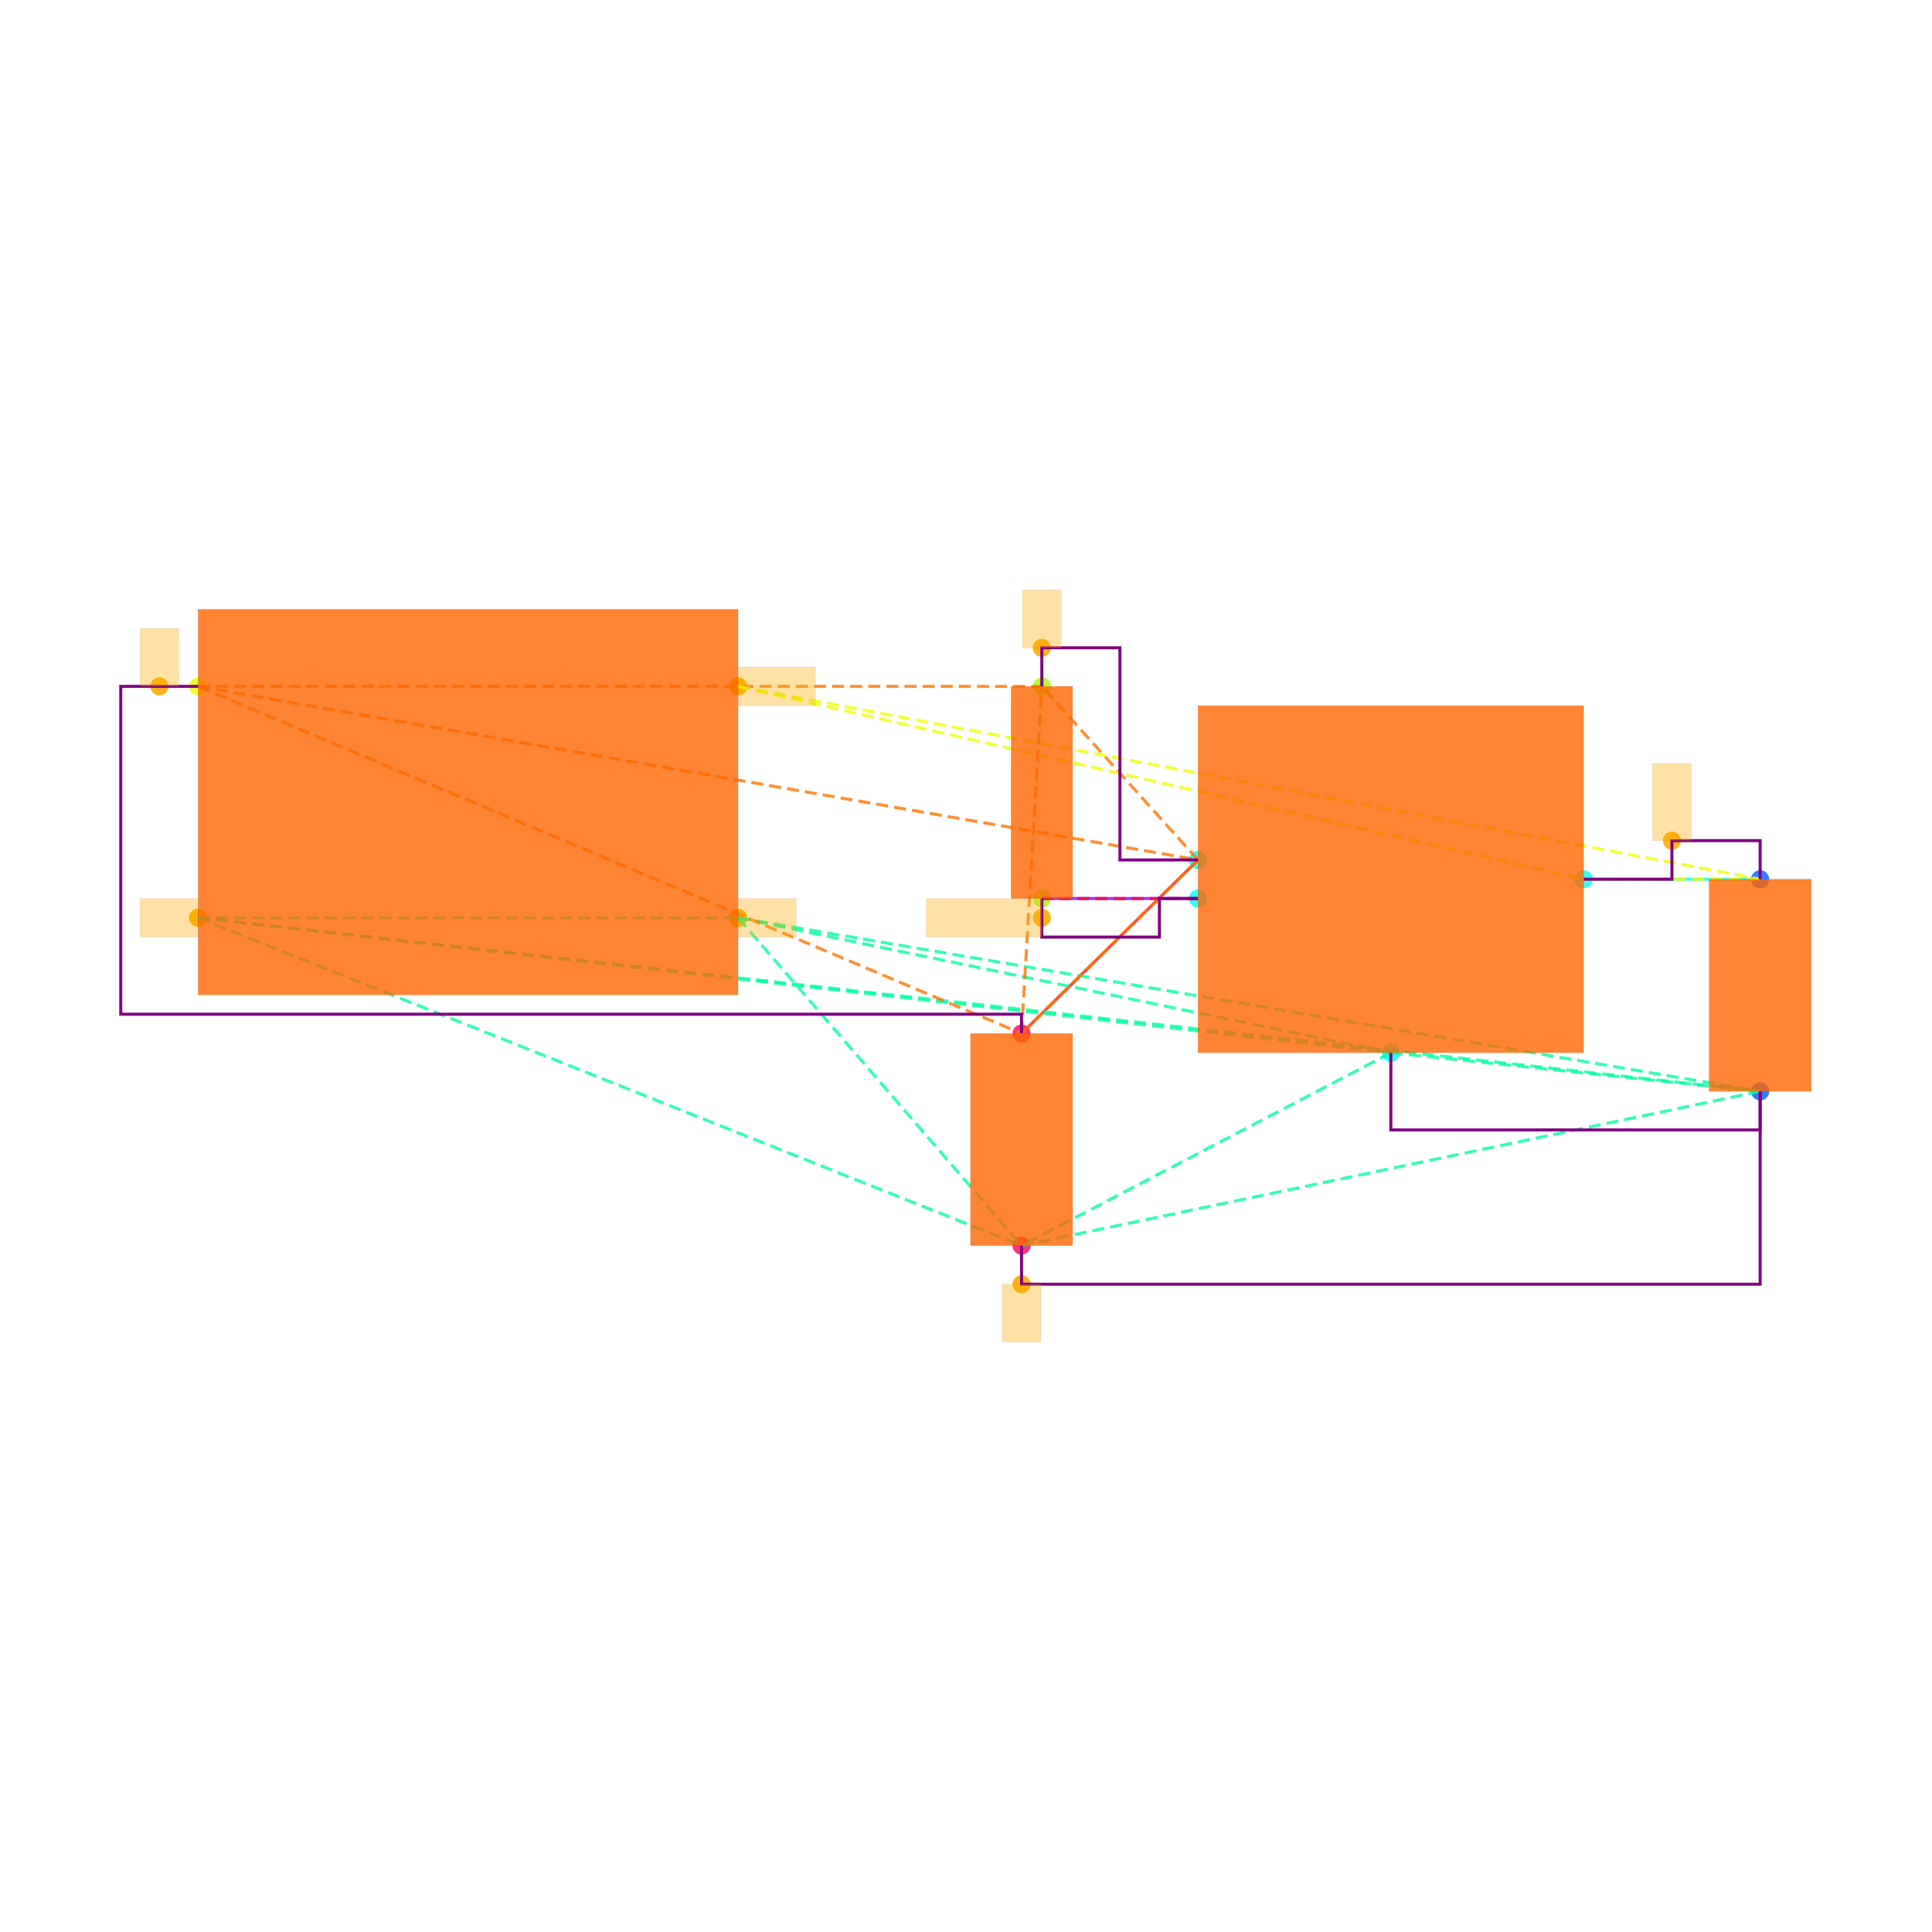
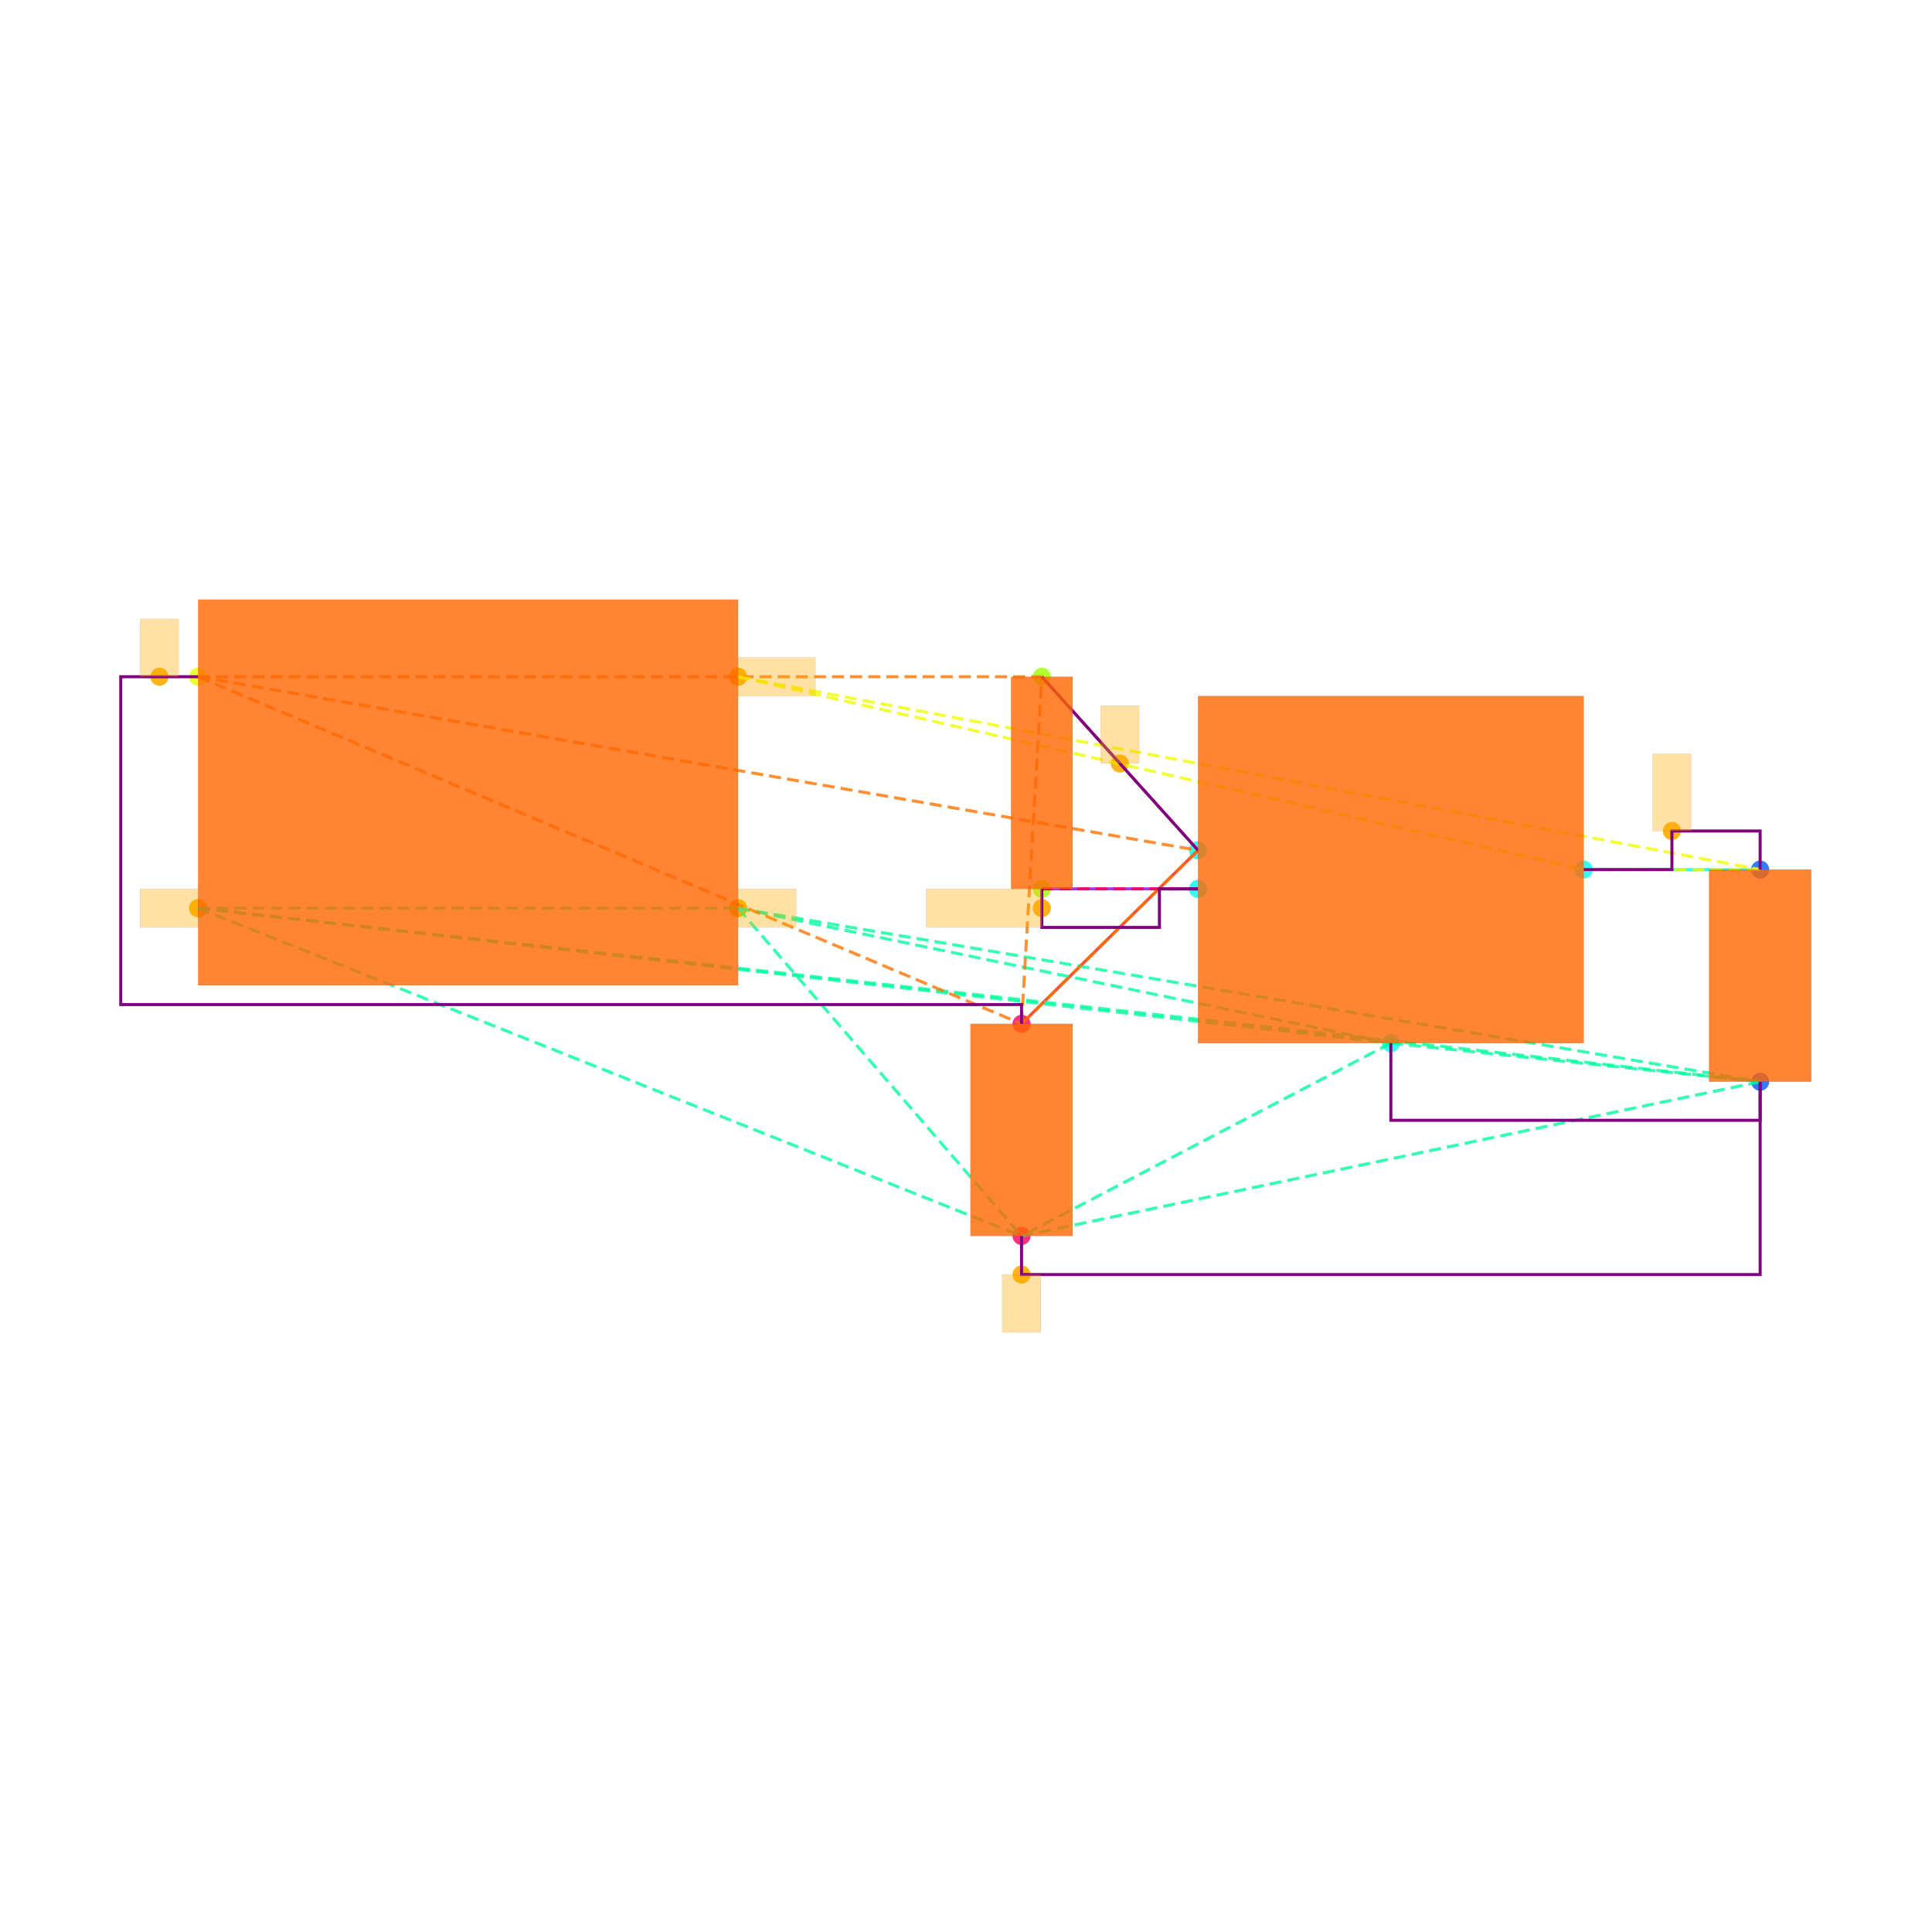
<svg xmlns="http://www.w3.org/2000/svg" width="640" height="640" viewBox="0 0 640 640">
  <rect width="100%" height="100%" fill="white" />
  <g>
-     <circle data-type="point" data-label="CORNERS.1 x-" data-x="-1.4" data-y="-0.6" cx="65.617" cy="304.029" r="3" fill="hsl(65, 100%, 50%, 0.8)" />
-   </g>
-   <g>
-     <circle data-type="point" data-label="CORNERS.2 x-" data-x="-1.4" data-y="0.6" cx="65.617" cy="227.369" r="3" fill="hsl(66, 100%, 50%, 0.8)" />
-   </g>
-   <g>
-     <circle data-type="point" data-label="CORNERS.3 x+" data-x="1.4" data-y="0.6" cx="244.49" cy="227.369" r="3" fill="hsl(67, 100%, 50%, 0.8)" />
-   </g>
-   <g>
-     <circle data-type="point" data-label="CORNERS.4 x+" data-x="1.4" data-y="-0.6" cx="244.49" cy="304.029" r="3" fill="hsl(68, 100%, 50%, 0.8)" />
-   </g>
-   <g>
-     <circle data-type="point" data-label="U100.1 x-" data-x="3.785" data-y="-0.29999999999999993" cx="396.851" cy="284.864" r="3" fill="hsl(175, 100%, 50%, 0.8)" />
-   </g>
-   <g>
-     <circle data-type="point" data-label="U100.2 y-" data-x="4.785" data-y="-1.2999999999999998" cx="460.735" cy="348.747" r="3" fill="hsl(176, 100%, 50%, 0.8)" />
-   </g>
-   <g>
-     <circle data-type="point" data-label="U100.3 x-" data-x="3.785" data-y="-0.4999999999999999" cx="396.851" cy="297.641" r="3" fill="hsl(177, 100%, 50%, 0.8)" />
-   </g>
-   <g>
-     <circle data-type="point" data-label="U100.5 x+" data-x="5.785" data-y="-0.3999999999999999" cx="524.618" cy="291.253" r="3" fill="hsl(179, 100%, 50%, 0.8)" />
-   </g>
-   <g>
-     <circle data-type="point" data-label="C101.1 y+" data-x="6.7" data-y="-0.39999999999999925" cx="583.071" cy="291.253" r="3" fill="hsl(218, 100%, 50%, 0.8)" />
-   </g>
-   <g>
-     <circle data-type="point" data-label="C101.2 y-" data-x="6.7" data-y="-1.4999999999999993" cx="583.071" cy="361.524" r="3" fill="hsl(219, 100%, 50%, 0.8)" />
-   </g>
-   <g>
-     <circle data-type="point" data-label="C100.1 y+" data-x="2.8699999999999997" data-y="-1.2" cx="338.398" cy="342.359" r="3" fill="hsl(337, 100%, 50%, 0.8)" />
-   </g>
-   <g>
-     <circle data-type="point" data-label="C100.2 y-" data-x="2.8699999999999997" data-y="-2.3" cx="338.398" cy="412.631" r="3" fill="hsl(338, 100%, 50%, 0.8)" />
-   </g>
-   <g>
-     <circle data-type="point" data-label="R100.1 y+" data-x="2.9752723250000006" data-y="0.6000000000000003" cx="345.123" cy="227.369" r="3" fill="hsl(82, 100%, 50%, 0.8)" />
-   </g>
-   <g>
-     <circle data-type="point" data-label="R100.2 y-" data-x="2.9752723250000006" data-y="-0.4999999999999998" cx="345.123" cy="297.641" r="3" fill="hsl(83, 100%, 50%, 0.8)" />
-   </g>
-   <g>
-     <circle data-type="point" data-label="" data-x="-1.4" data-y="-0.6" cx="65.617" cy="304.029" r="3" fill="hsl(40, 100%, 50%, 0.9)" />
-   </g>
-   <g>
-     <circle data-type="point" data-label="" data-x="1.4" data-y="-0.6" cx="244.49" cy="304.029" r="3" fill="hsl(40, 100%, 50%, 0.9)" />
-   </g>
-   <g>
-     <circle data-type="point" data-label="" data-x="2.8699999999999997" data-y="-2.5" cx="338.398" cy="425.407" r="3" fill="hsl(40, 100%, 50%, 0.9)" />
-   </g>
-   <g>
-     <circle data-type="point" data-label="" data-x="-1.6004999999999998" data-y="0.6" cx="52.809" cy="227.369" r="3" fill="hsl(40, 100%, 50%, 0.9)" />
-   </g>
-   <g>
-     <circle data-type="point" data-label="" data-x="2.9752723250000006" data-y="0.8000000000000005" cx="345.123" cy="214.593" r="3" fill="hsl(40, 100%, 50%, 0.9)" />
-   </g>
-   <g>
-     <circle data-type="point" data-label="" data-x="6.2425" data-y="-0.19999999999999923" cx="553.844" cy="278.476" r="3" fill="hsl(40, 100%, 50%, 0.9)" />
-   </g>
-   <g>
-     <circle data-type="point" data-label="" data-x="1.4" data-y="0.6" cx="244.49" cy="227.369" r="3" fill="hsl(40, 100%, 50%, 0.9)" />
-   </g>
-   <g>
-     <circle data-type="point" data-label="" data-x="2.9752723250000006" data-y="-0.5999999999999999" cx="345.123" cy="304.029" r="3" fill="hsl(40, 100%, 50%, 0.9)" />
-   </g>
-   <g>
-     <polyline data-points="6.7,-0.39999999999999925 5.785,-0.3999999999999999" data-type="line" data-label="" points="583.071,291.253 524.618,291.253" fill="none" stroke="hsl(176, 100%, 50%, 0.8)" stroke-width="1" />
-   </g>
-   <g>
-     <polyline data-points="2.8699999999999997,-1.2 3.785,-0.29999999999999993" data-type="line" data-label="" points="338.398,342.359 396.851,284.864" fill="none" stroke="hsl(8, 100%, 50%, 0.8)" stroke-width="1" />
-   </g>
-   <g>
-     <polyline data-points="2.9752723250000006,-0.4999999999999998 3.785,-0.4999999999999999" data-type="line" data-label="" points="345.123,297.641 396.851,297.641" fill="none" stroke="hsl(272, 100%, 50%, 0.8)" stroke-width="1" />
-   </g>
-   <g>
-     <polyline data-points="-1.4,-0.6 1.4,-0.6" data-type="line" data-label="" points="65.617,304.029 244.49,304.029" fill="none" stroke="hsl(157, 100%, 50%, 0.8)" stroke-width="1" stroke-dasharray="4 2" />
-   </g>
-   <g>
-     <polyline data-points="-1.4,-0.6 4.785,-1.2999999999999998" data-type="line" data-label="" points="65.617,304.029 460.735,348.747" fill="none" stroke="hsl(157, 100%, 50%, 0.8)" stroke-width="1" stroke-dasharray="4 2" />
-   </g>
-   <g>
-     <polyline data-points="-1.4,-0.6 6.7,-1.4999999999999993" data-type="line" data-label="" points="65.617,304.029 583.071,361.524" fill="none" stroke="hsl(157, 100%, 50%, 0.8)" stroke-width="1" stroke-dasharray="4 2" />
-   </g>
-   <g>
-     <polyline data-points="-1.4,-0.6 2.8699999999999997,-2.3" data-type="line" data-label="" points="65.617,304.029 338.398,412.631" fill="none" stroke="hsl(157, 100%, 50%, 0.8)" stroke-width="1" stroke-dasharray="4 2" />
-   </g>
-   <g>
-     <polyline data-points="1.4,-0.6 4.785,-1.2999999999999998" data-type="line" data-label="" points="244.49,304.029 460.735,348.747" fill="none" stroke="hsl(157, 100%, 50%, 0.8)" stroke-width="1" stroke-dasharray="4 2" />
-   </g>
-   <g>
-     <polyline data-points="1.4,-0.6 6.7,-1.4999999999999993" data-type="line" data-label="" points="244.49,304.029 583.071,361.524" fill="none" stroke="hsl(157, 100%, 50%, 0.8)" stroke-width="1" stroke-dasharray="4 2" />
-   </g>
-   <g>
-     <polyline data-points="1.4,-0.6 2.8699999999999997,-2.3" data-type="line" data-label="" points="244.49,304.029 338.398,412.631" fill="none" stroke="hsl(157, 100%, 50%, 0.8)" stroke-width="1" stroke-dasharray="4 2" />
-   </g>
-   <g>
-     <polyline data-points="4.785,-1.2999999999999998 6.7,-1.4999999999999993" data-type="line" data-label="" points="460.735,348.747 583.071,361.524" fill="none" stroke="hsl(157, 100%, 50%, 0.8)" stroke-width="1" stroke-dasharray="4 2" />
-   </g>
-   <g>
-     <polyline data-points="4.785,-1.2999999999999998 2.8699999999999997,-2.3" data-type="line" data-label="" points="460.735,348.747 338.398,412.631" fill="none" stroke="hsl(157, 100%, 50%, 0.8)" stroke-width="1" stroke-dasharray="4 2" />
-   </g>
-   <g>
-     <polyline data-points="6.7,-1.4999999999999993 2.8699999999999997,-2.3" data-type="line" data-label="" points="583.071,361.524 338.398,412.631" fill="none" stroke="hsl(157, 100%, 50%, 0.8)" stroke-width="1" stroke-dasharray="4 2" />
-   </g>
-   <g>
-     <polyline data-points="-1.4,0.6 3.785,-0.29999999999999993" data-type="line" data-label="" points="65.617,227.369 396.851,284.864" fill="none" stroke="hsl(27, 100%, 50%, 0.8)" stroke-width="1" stroke-dasharray="4 2" />
-   </g>
-   <g>
-     <polyline data-points="-1.4,0.6 2.8699999999999997,-1.2" data-type="line" data-label="" points="65.617,227.369 338.398,342.359" fill="none" stroke="hsl(27, 100%, 50%, 0.8)" stroke-width="1" stroke-dasharray="4 2" />
-   </g>
-   <g>
-     <polyline data-points="-1.4,0.6 2.9752723250000006,0.6000000000000003" data-type="line" data-label="" points="65.617,227.369 345.123,227.369" fill="none" stroke="hsl(27, 100%, 50%, 0.8)" stroke-width="1" stroke-dasharray="4 2" />
-   </g>
-   <g>
-     <polyline data-points="3.785,-0.29999999999999993 2.8699999999999997,-1.2" data-type="line" data-label="" points="396.851,284.864 338.398,342.359" fill="none" stroke="hsl(27, 100%, 50%, 0.8)" stroke-width="1" stroke-dasharray="4 2" />
-   </g>
-   <g>
-     <polyline data-points="3.785,-0.29999999999999993 2.9752723250000006,0.6000000000000003" data-type="line" data-label="" points="396.851,284.864 345.123,227.369" fill="none" stroke="hsl(27, 100%, 50%, 0.8)" stroke-width="1" stroke-dasharray="4 2" />
-   </g>
-   <g>
-     <polyline data-points="2.8699999999999997,-1.2 2.9752723250000006,0.6000000000000003" data-type="line" data-label="" points="338.398,342.359 345.123,227.369" fill="none" stroke="hsl(27, 100%, 50%, 0.8)" stroke-width="1" stroke-dasharray="4 2" />
-   </g>
-   <g>
-     <polyline data-points="1.4,0.6 5.785,-0.3999999999999999" data-type="line" data-label="" points="244.49,227.369 524.618,291.253" fill="none" stroke="hsl(64, 100%, 50%, 0.8)" stroke-width="1" stroke-dasharray="4 2" />
-   </g>
-   <g>
-     <polyline data-points="1.4,0.6 6.7,-0.39999999999999925" data-type="line" data-label="" points="244.49,227.369 583.071,291.253" fill="none" stroke="hsl(64, 100%, 50%, 0.8)" stroke-width="1" stroke-dasharray="4 2" />
-   </g>
-   <g>
-     <polyline data-points="5.785,-0.3999999999999999 6.7,-0.39999999999999925" data-type="line" data-label="" points="524.618,291.253 583.071,291.253" fill="none" stroke="hsl(64, 100%, 50%, 0.8)" stroke-width="1" stroke-dasharray="4 2" />
-   </g>
-   <g>
-     <polyline data-points="3.785,-0.4999999999999999 2.9752723250000006,-0.4999999999999998" data-type="line" data-label="" points="396.851,297.641 345.123,297.641" fill="none" stroke="hsl(345, 100%, 50%, 0.8)" stroke-width="1" stroke-dasharray="4 2" />
-   </g>
-   <g>
-     <polyline data-points="5.785,-0.3999999999999999 6.2425,-0.3999999999999999 6.2425,-0.19999999999999923 6.7,-0.19999999999999923 6.7,-0.39999999999999925" data-type="line" data-label="" points="524.618,291.253 553.844,291.253 553.844,278.476 583.071,278.476 583.071,291.253" fill="none" stroke="purple" stroke-width="1" />
-   </g>
-   <g>
-     <polyline data-points="2.9752723250000006,0.6000000000000003 2.9752723250000006,0.8000000000000005 3.3801361625000004,0.8000000000000005 3.3801361625000004,-0.30000000000000004 3.785,-0.30000000000000004" data-type="line" data-label="" points="345.123,227.369 345.123,214.593 370.987,214.593 370.987,284.864 396.851,284.864" fill="none" stroke="purple" stroke-width="1" />
-   </g>
-   <g>
-     <polyline data-points="2.9752723250000006,-0.4999999999999998 2.9752723250000006,-0.7 3.585,-0.7 3.585,-0.4999999999999998 3.785,-0.4999999999999998" data-type="line" data-label="" points="345.123,297.641 345.123,310.418 384.075,310.418 384.075,297.641 396.851,297.641" fill="none" stroke="purple" stroke-width="1" />
-   </g>
-   <g>
-     <polyline data-points="4.785,-1.2999999999999998 4.785,-1.6999999999999993 6.7,-1.6999999999999993 6.7,-1.4999999999999991" data-type="line" data-label="" points="460.735,348.747 460.735,374.301 583.071,374.301 583.071,361.524" fill="none" stroke="purple" stroke-width="1" />
-   </g>
-   <g>
-     <polyline data-points="-1.4,0.6 -1.8009999999999997,0.6 -1.8009999999999997,-1.1 2.8699999999999997,-1.1 2.8699999999999997,-1.2" data-type="line" data-label="" points="65.617,227.369 40,227.369 40,335.971 338.398,335.971 338.398,342.359" fill="none" stroke="purple" stroke-width="1" />
-   </g>
-   <g>
-     <polyline data-points="2.8699999999999997,-2.3 2.8699999999999997,-2.5 6.700000000000001,-2.5 6.700000000000001,-1.4999999999999991" data-type="line" data-label="" points="338.398,412.631 338.398,425.407 583.071,425.407 583.071,361.524" fill="none" stroke="purple" stroke-width="1" />
-   </g>
-   <g>
-     <rect data-type="rect" data-label="schematic_component_0" data-x="0" data-y="0" x="65.617" y="201.816" width="178.873" height="127.766" fill="hsl(24, 100%, 50%, 0.8)" stroke="black" stroke-width="0.016" />
-   </g>
-   <g>
-     <rect data-type="rect" data-label="schematic_component_1" data-x="4.785" data-y="-0.3999999999999999" x="396.851" y="233.758" width="127.766" height="114.99" fill="hsl(24, 100%, 50%, 0.8)" stroke="black" stroke-width="0.016" />
-   </g>
-   <g>
-     <rect data-type="rect" data-label="schematic_component_2" data-x="6.7" data-y="-0.9499999999999993" x="566.142" y="291.253" width="33.858" height="70.272" fill="hsl(24, 100%, 50%, 0.8)" stroke="black" stroke-width="0.016" />
-   </g>
-   <g>
-     <rect data-type="rect" data-label="schematic_component_3" data-x="2.8699999999999997" data-y="-1.75" x="321.469" y="342.359" width="33.858" height="70.272" fill="hsl(24, 100%, 50%, 0.8)" stroke="black" stroke-width="0.016" />
-   </g>
-   <g>
-     <rect data-type="rect" data-label="schematic_component_4" data-x="2.9752723250000006" data-y="0.050000000000000266" x="334.92" y="227.369" width="20.408" height="70.272" fill="hsl(24, 100%, 50%, 0.8)" stroke="black" stroke-width="0.016" />
-   </g>
-   <g>
-     <rect data-type="rect" data-label="" data-x="-1.5509999999999997" data-y="-0.6" x="46.388" y="297.641" width="19.165" height="12.777" fill="hsl(40, 100%, 50%, 0.35)" stroke="black" stroke-width="0.016" />
-   </g>
-   <g>
-     <rect data-type="rect" data-label="" data-x="1.5509999999999997" data-y="-0.6" x="244.554" y="297.641" width="19.165" height="12.777" fill="hsl(40, 100%, 50%, 0.35)" stroke="black" stroke-width="0.016" />
-   </g>
-   <g>
-     <rect data-type="rect" data-label="" data-x="2.8699999999999997" data-y="-2.65" x="332.01" y="425.407" width="12.777" height="19.165" fill="hsl(40, 100%, 50%, 0.35)" stroke="black" stroke-width="0.016" />
-   </g>
-   <g>
-     <rect data-type="rect" data-label="" data-x="-1.6004999999999998" data-y="0.75" x="46.42" y="208.204" width="12.777" height="19.165" fill="hsl(40, 100%, 50%, 0.35)" stroke="black" stroke-width="0.016" />
-   </g>
-   <g>
-     <rect data-type="rect" data-label="" data-x="2.9752723250000006" data-y="0.9500000000000005" x="338.735" y="195.428" width="12.777" height="19.165" fill="hsl(40, 100%, 50%, 0.35)" stroke="black" stroke-width="0.016" />
-   </g>
-   <g>
-     <rect data-type="rect" data-label="" data-x="6.2425" data-y="7.771561172376096e-16" x="547.456" y="252.923" width="12.777" height="25.553" fill="hsl(40, 100%, 50%, 0.35)" stroke="black" stroke-width="0.016" />
-   </g>
-   <g>
-     <rect data-type="rect" data-label="" data-x="1.6009999999999998" data-y="0.6" x="244.554" y="220.981" width="25.553" height="12.777" fill="hsl(40, 100%, 50%, 0.35)" stroke="black" stroke-width="0.016" />
-   </g>
-   <g>
-     <rect data-type="rect" data-label="" data-x="2.675272325000001" data-y="-0.5999999999999999" x="306.794" y="297.641" width="38.33" height="12.777" fill="hsl(40, 100%, 50%, 0.35)" stroke="black" stroke-width="0.016" />
+     <circle data-type="point" data-label="CORNERS.1 x-" data-x="-1.4" data-y="-0.6" cx="65.617" cy="300.835" r="3" fill="hsl(65, 100%, 50%, 0.8)" />
+   </g>
+   <g>
+     <circle data-type="point" data-label="CORNERS.2 x-" data-x="-1.4" data-y="0.6" cx="65.617" cy="224.175" r="3" fill="hsl(66, 100%, 50%, 0.8)" />
+   </g>
+   <g>
+     <circle data-type="point" data-label="CORNERS.3 x+" data-x="1.4" data-y="0.6" cx="244.49" cy="224.175" r="3" fill="hsl(67, 100%, 50%, 0.8)" />
+   </g>
+   <g>
+     <circle data-type="point" data-label="CORNERS.4 x+" data-x="1.4" data-y="-0.6" cx="244.49" cy="300.835" r="3" fill="hsl(68, 100%, 50%, 0.8)" />
+   </g>
+   <g>
+     <circle data-type="point" data-label="U100.1 x-" data-x="3.785" data-y="-0.29999999999999993" cx="396.851" cy="281.67" r="3" fill="hsl(175, 100%, 50%, 0.8)" />
+   </g>
+   <g>
+     <circle data-type="point" data-label="U100.2 y-" data-x="4.785" data-y="-1.2999999999999998" cx="460.735" cy="345.553" r="3" fill="hsl(176, 100%, 50%, 0.8)" />
+   </g>
+   <g>
+     <circle data-type="point" data-label="U100.3 x-" data-x="3.785" data-y="-0.4999999999999999" cx="396.851" cy="294.447" r="3" fill="hsl(177, 100%, 50%, 0.8)" />
+   </g>
+   <g>
+     <circle data-type="point" data-label="U100.5 x+" data-x="5.785" data-y="-0.3999999999999999" cx="524.618" cy="288.058" r="3" fill="hsl(179, 100%, 50%, 0.8)" />
+   </g>
+   <g>
+     <circle data-type="point" data-label="C101.1 y+" data-x="6.7" data-y="-0.39999999999999925" cx="583.071" cy="288.058" r="3" fill="hsl(218, 100%, 50%, 0.8)" />
+   </g>
+   <g>
+     <circle data-type="point" data-label="C101.2 y-" data-x="6.7" data-y="-1.4999999999999993" cx="583.071" cy="358.33" r="3" fill="hsl(219, 100%, 50%, 0.8)" />
+   </g>
+   <g>
+     <circle data-type="point" data-label="C100.1 y+" data-x="2.8699999999999997" data-y="-1.2" cx="338.398" cy="339.165" r="3" fill="hsl(337, 100%, 50%, 0.8)" />
+   </g>
+   <g>
+     <circle data-type="point" data-label="C100.2 y-" data-x="2.8699999999999997" data-y="-2.3" cx="338.398" cy="409.436" r="3" fill="hsl(338, 100%, 50%, 0.8)" />
+   </g>
+   <g>
+     <circle data-type="point" data-label="R100.1 y+" data-x="2.9752723250000006" data-y="0.6000000000000003" cx="345.123" cy="224.175" r="3" fill="hsl(82, 100%, 50%, 0.8)" />
+   </g>
+   <g>
+     <circle data-type="point" data-label="R100.2 y-" data-x="2.9752723250000006" data-y="-0.4999999999999998" cx="345.123" cy="294.447" r="3" fill="hsl(83, 100%, 50%, 0.8)" />
+   </g>
+   <g>
+     <circle data-type="point" data-label="" data-x="-1.4" data-y="-0.6" cx="65.617" cy="300.835" r="3" fill="hsl(40, 100%, 50%, 0.9)" />
+   </g>
+   <g>
+     <circle data-type="point" data-label="" data-x="1.4" data-y="-0.6" cx="244.49" cy="300.835" r="3" fill="hsl(40, 100%, 50%, 0.9)" />
+   </g>
+   <g>
+     <circle data-type="point" data-label="" data-x="2.8699999999999997" data-y="-2.5" cx="338.398" cy="422.213" r="3" fill="hsl(40, 100%, 50%, 0.9)" />
+   </g>
+   <g>
+     <circle data-type="point" data-label="" data-x="-1.6004999999999998" data-y="0.6" cx="52.809" cy="224.175" r="3" fill="hsl(40, 100%, 50%, 0.9)" />
+   </g>
+   <g>
+     <circle data-type="point" data-label="" data-x="3.3801361625000004" data-y="0.15000000000000013" cx="370.987" cy="252.923" r="3" fill="hsl(40, 100%, 50%, 0.9)" />
+   </g>
+   <g>
+     <circle data-type="point" data-label="" data-x="6.2425" data-y="-0.19999999999999923" cx="553.844" cy="275.282" r="3" fill="hsl(40, 100%, 50%, 0.9)" />
+   </g>
+   <g>
+     <circle data-type="point" data-label="" data-x="1.4" data-y="0.6" cx="244.49" cy="224.175" r="3" fill="hsl(40, 100%, 50%, 0.9)" />
+   </g>
+   <g>
+     <circle data-type="point" data-label="" data-x="2.9752723250000006" data-y="-0.5999999999999999" cx="345.123" cy="300.835" r="3" fill="hsl(40, 100%, 50%, 0.9)" />
+   </g>
+   <g>
+     <polyline data-points="6.7,-0.39999999999999925 5.785,-0.3999999999999999" data-type="line" data-label="" points="583.071,288.058 524.618,288.058" fill="none" stroke="hsl(176, 100%, 50%, 0.8)" stroke-width="1" />
+   </g>
+   <g>
+     <polyline data-points="2.8699999999999997,-1.2 3.785,-0.29999999999999993" data-type="line" data-label="" points="338.398,339.165 396.851,281.67" fill="none" stroke="hsl(8, 100%, 50%, 0.8)" stroke-width="1" />
+   </g>
+   <g>
+     <polyline data-points="2.9752723250000006,-0.4999999999999998 3.785,-0.4999999999999999" data-type="line" data-label="" points="345.123,294.447 396.851,294.447" fill="none" stroke="hsl(272, 100%, 50%, 0.8)" stroke-width="1" />
+   </g>
+   <g>
+     <polyline data-points="-1.4,-0.6 1.4,-0.6" data-type="line" data-label="" points="65.617,300.835 244.49,300.835" fill="none" stroke="hsl(157, 100%, 50%, 0.8)" stroke-width="1" stroke-dasharray="4 2" />
+   </g>
+   <g>
+     <polyline data-points="-1.4,-0.6 4.785,-1.2999999999999998" data-type="line" data-label="" points="65.617,300.835 460.735,345.553" fill="none" stroke="hsl(157, 100%, 50%, 0.8)" stroke-width="1" stroke-dasharray="4 2" />
+   </g>
+   <g>
+     <polyline data-points="-1.4,-0.6 6.7,-1.4999999999999993" data-type="line" data-label="" points="65.617,300.835 583.071,358.33" fill="none" stroke="hsl(157, 100%, 50%, 0.8)" stroke-width="1" stroke-dasharray="4 2" />
+   </g>
+   <g>
+     <polyline data-points="-1.4,-0.6 2.8699999999999997,-2.3" data-type="line" data-label="" points="65.617,300.835 338.398,409.436" fill="none" stroke="hsl(157, 100%, 50%, 0.8)" stroke-width="1" stroke-dasharray="4 2" />
+   </g>
+   <g>
+     <polyline data-points="1.4,-0.6 4.785,-1.2999999999999998" data-type="line" data-label="" points="244.49,300.835 460.735,345.553" fill="none" stroke="hsl(157, 100%, 50%, 0.8)" stroke-width="1" stroke-dasharray="4 2" />
+   </g>
+   <g>
+     <polyline data-points="1.4,-0.6 6.7,-1.4999999999999993" data-type="line" data-label="" points="244.49,300.835 583.071,358.33" fill="none" stroke="hsl(157, 100%, 50%, 0.8)" stroke-width="1" stroke-dasharray="4 2" />
+   </g>
+   <g>
+     <polyline data-points="1.4,-0.6 2.8699999999999997,-2.3" data-type="line" data-label="" points="244.49,300.835 338.398,409.436" fill="none" stroke="hsl(157, 100%, 50%, 0.8)" stroke-width="1" stroke-dasharray="4 2" />
+   </g>
+   <g>
+     <polyline data-points="4.785,-1.2999999999999998 6.7,-1.4999999999999993" data-type="line" data-label="" points="460.735,345.553 583.071,358.33" fill="none" stroke="hsl(157, 100%, 50%, 0.8)" stroke-width="1" stroke-dasharray="4 2" />
+   </g>
+   <g>
+     <polyline data-points="4.785,-1.2999999999999998 2.8699999999999997,-2.3" data-type="line" data-label="" points="460.735,345.553 338.398,409.436" fill="none" stroke="hsl(157, 100%, 50%, 0.8)" stroke-width="1" stroke-dasharray="4 2" />
+   </g>
+   <g>
+     <polyline data-points="6.7,-1.4999999999999993 2.8699999999999997,-2.3" data-type="line" data-label="" points="583.071,358.33 338.398,409.436" fill="none" stroke="hsl(157, 100%, 50%, 0.8)" stroke-width="1" stroke-dasharray="4 2" />
+   </g>
+   <g>
+     <polyline data-points="-1.4,0.6 3.785,-0.29999999999999993" data-type="line" data-label="" points="65.617,224.175 396.851,281.67" fill="none" stroke="hsl(27, 100%, 50%, 0.8)" stroke-width="1" stroke-dasharray="4 2" />
+   </g>
+   <g>
+     <polyline data-points="-1.4,0.6 2.8699999999999997,-1.2" data-type="line" data-label="" points="65.617,224.175 338.398,339.165" fill="none" stroke="hsl(27, 100%, 50%, 0.8)" stroke-width="1" stroke-dasharray="4 2" />
+   </g>
+   <g>
+     <polyline data-points="-1.4,0.6 2.9752723250000006,0.6000000000000003" data-type="line" data-label="" points="65.617,224.175 345.123,224.175" fill="none" stroke="hsl(27, 100%, 50%, 0.8)" stroke-width="1" stroke-dasharray="4 2" />
+   </g>
+   <g>
+     <polyline data-points="3.785,-0.29999999999999993 2.8699999999999997,-1.2" data-type="line" data-label="" points="396.851,281.67 338.398,339.165" fill="none" stroke="hsl(27, 100%, 50%, 0.8)" stroke-width="1" stroke-dasharray="4 2" />
+   </g>
+   <g>
+     <polyline data-points="3.785,-0.29999999999999993 2.9752723250000006,0.6000000000000003" data-type="line" data-label="" points="396.851,281.67 345.123,224.175" fill="none" stroke="hsl(27, 100%, 50%, 0.8)" stroke-width="1" stroke-dasharray="4 2" />
+   </g>
+   <g>
+     <polyline data-points="2.8699999999999997,-1.2 2.9752723250000006,0.6000000000000003" data-type="line" data-label="" points="338.398,339.165 345.123,224.175" fill="none" stroke="hsl(27, 100%, 50%, 0.8)" stroke-width="1" stroke-dasharray="4 2" />
+   </g>
+   <g>
+     <polyline data-points="1.4,0.6 5.785,-0.3999999999999999" data-type="line" data-label="" points="244.49,224.175 524.618,288.058" fill="none" stroke="hsl(64, 100%, 50%, 0.8)" stroke-width="1" stroke-dasharray="4 2" />
+   </g>
+   <g>
+     <polyline data-points="1.4,0.6 6.7,-0.39999999999999925" data-type="line" data-label="" points="244.49,224.175 583.071,288.058" fill="none" stroke="hsl(64, 100%, 50%, 0.8)" stroke-width="1" stroke-dasharray="4 2" />
+   </g>
+   <g>
+     <polyline data-points="5.785,-0.3999999999999999 6.7,-0.39999999999999925" data-type="line" data-label="" points="524.618,288.058 583.071,288.058" fill="none" stroke="hsl(64, 100%, 50%, 0.8)" stroke-width="1" stroke-dasharray="4 2" />
+   </g>
+   <g>
+     <polyline data-points="3.785,-0.4999999999999999 2.9752723250000006,-0.4999999999999998" data-type="line" data-label="" points="396.851,294.447 345.123,294.447" fill="none" stroke="hsl(345, 100%, 50%, 0.8)" stroke-width="1" stroke-dasharray="4 2" />
+   </g>
+   <g>
+     <polyline data-points="5.785,-0.3999999999999999 6.2425,-0.3999999999999999 6.2425,-0.19999999999999923 6.7,-0.19999999999999923 6.7,-0.39999999999999925" data-type="line" data-label="" points="524.618,288.058 553.844,288.058 553.844,275.282 583.071,275.282 583.071,288.058" fill="none" stroke="purple" stroke-width="1" />
+   </g>
+   <g>
+     <polyline data-points="2.9752723250000006,0.6000000000000003 3.3801361625000004,0.15000000000000013 3.3801361625000004,0.15000000000000013 3.785,-0.30000000000000004" data-type="line" data-label="" points="345.123,224.175 370.987,252.923 370.987,252.923 396.851,281.67" fill="none" stroke="purple" stroke-width="1" />
+   </g>
+   <g>
+     <polyline data-points="2.9752723250000006,-0.4999999999999998 2.9752723250000006,-0.7 3.585,-0.7 3.585,-0.4999999999999998 3.785,-0.4999999999999998" data-type="line" data-label="" points="345.123,294.447 345.123,307.223 384.075,307.223 384.075,294.447 396.851,294.447" fill="none" stroke="purple" stroke-width="1" />
+   </g>
+   <g>
+     <polyline data-points="4.785,-1.2999999999999998 4.785,-1.6999999999999993 6.7,-1.6999999999999993 6.7,-1.4999999999999991" data-type="line" data-label="" points="460.735,345.553 460.735,371.107 583.071,371.107 583.071,358.33" fill="none" stroke="purple" stroke-width="1" />
+   </g>
+   <g>
+     <polyline data-points="2.8699999999999997,-2.3 2.8699999999999997,-2.5 6.700000000000001,-2.5 6.700000000000001,-1.4999999999999991" data-type="line" data-label="" points="338.398,409.436 338.398,422.213 583.071,422.213 583.071,358.33" fill="none" stroke="purple" stroke-width="1" />
+   </g>
+   <g>
+     <polyline data-points="-1.4,0.6 -1.8009999999999997,0.6 -1.8009999999999997,-1.1 2.8699999999999997,-1.1 2.8699999999999997,-1.2" data-type="line" data-label="" points="65.617,224.175 40,224.175 40,332.777 338.398,332.777 338.398,339.165" fill="none" stroke="purple" stroke-width="1" />
+   </g>
+   <g>
+     <rect data-type="rect" data-label="schematic_component_0" data-x="0" data-y="0" x="65.617" y="198.622" width="178.873" height="127.766" fill="hsl(24, 100%, 50%, 0.8)" stroke="black" stroke-width="0.016" />
+   </g>
+   <g>
+     <rect data-type="rect" data-label="schematic_component_1" data-x="4.785" data-y="-0.3999999999999999" x="396.851" y="230.564" width="127.766" height="114.99" fill="hsl(24, 100%, 50%, 0.8)" stroke="black" stroke-width="0.016" />
+   </g>
+   <g>
+     <rect data-type="rect" data-label="schematic_component_2" data-x="6.7" data-y="-0.9499999999999993" x="566.142" y="288.058" width="33.858" height="70.272" fill="hsl(24, 100%, 50%, 0.8)" stroke="black" stroke-width="0.016" />
+   </g>
+   <g>
+     <rect data-type="rect" data-label="schematic_component_3" data-x="2.8699999999999997" data-y="-1.75" x="321.469" y="339.165" width="33.858" height="70.272" fill="hsl(24, 100%, 50%, 0.8)" stroke="black" stroke-width="0.016" />
+   </g>
+   <g>
+     <rect data-type="rect" data-label="schematic_component_4" data-x="2.9752723250000006" data-y="0.050000000000000266" x="334.92" y="224.175" width="20.408" height="70.272" fill="hsl(24, 100%, 50%, 0.8)" stroke="black" stroke-width="0.016" />
+   </g>
+   <g>
+     <rect data-type="rect" data-label="" data-x="-1.5509999999999997" data-y="-0.6" x="46.388" y="294.447" width="19.165" height="12.777" fill="hsl(40, 100%, 50%, 0.35)" stroke="black" stroke-width="0.016" />
+   </g>
+   <g>
+     <rect data-type="rect" data-label="" data-x="1.5509999999999997" data-y="-0.6" x="244.554" y="294.447" width="19.165" height="12.777" fill="hsl(40, 100%, 50%, 0.35)" stroke="black" stroke-width="0.016" />
+   </g>
+   <g>
+     <rect data-type="rect" data-label="" data-x="2.8699999999999997" data-y="-2.65" x="332.01" y="422.213" width="12.777" height="19.165" fill="hsl(40, 100%, 50%, 0.35)" stroke="black" stroke-width="0.016" />
+   </g>
+   <g>
+     <rect data-type="rect" data-label="" data-x="-1.6004999999999998" data-y="0.75" x="46.42" y="205.01" width="12.777" height="19.165" fill="hsl(40, 100%, 50%, 0.35)" stroke="black" stroke-width="0.016" />
+   </g>
+   <g>
+     <rect data-type="rect" data-label="" data-x="3.3801361625000004" data-y="0.30000000000000016" x="364.599" y="233.758" width="12.777" height="19.165" fill="hsl(40, 100%, 50%, 0.35)" stroke="black" stroke-width="0.016" />
+   </g>
+   <g>
+     <rect data-type="rect" data-label="" data-x="6.2425" data-y="7.771561172376096e-16" x="547.456" y="249.728" width="12.777" height="25.553" fill="hsl(40, 100%, 50%, 0.35)" stroke="black" stroke-width="0.016" />
+   </g>
+   <g>
+     <rect data-type="rect" data-label="" data-x="1.6009999999999998" data-y="0.6" x="244.554" y="217.787" width="25.553" height="12.777" fill="hsl(40, 100%, 50%, 0.35)" stroke="black" stroke-width="0.016" />
+   </g>
+   <g>
+     <rect data-type="rect" data-label="" data-x="2.675272325000001" data-y="-0.5999999999999999" x="306.794" y="294.447" width="38.33" height="12.777" fill="hsl(40, 100%, 50%, 0.35)" stroke="black" stroke-width="0.016" />
  </g>
  <g id="crosshair" style="display: none">
    <line id="crosshair-h" y1="0" y2="640" stroke="#666" stroke-width="0.5" />
    <line id="crosshair-v" x1="0" x2="640" stroke="#666" stroke-width="0.5" />
    <text id="coordinates" font-family="monospace" font-size="12" fill="#666" />
  </g>
</svg>
